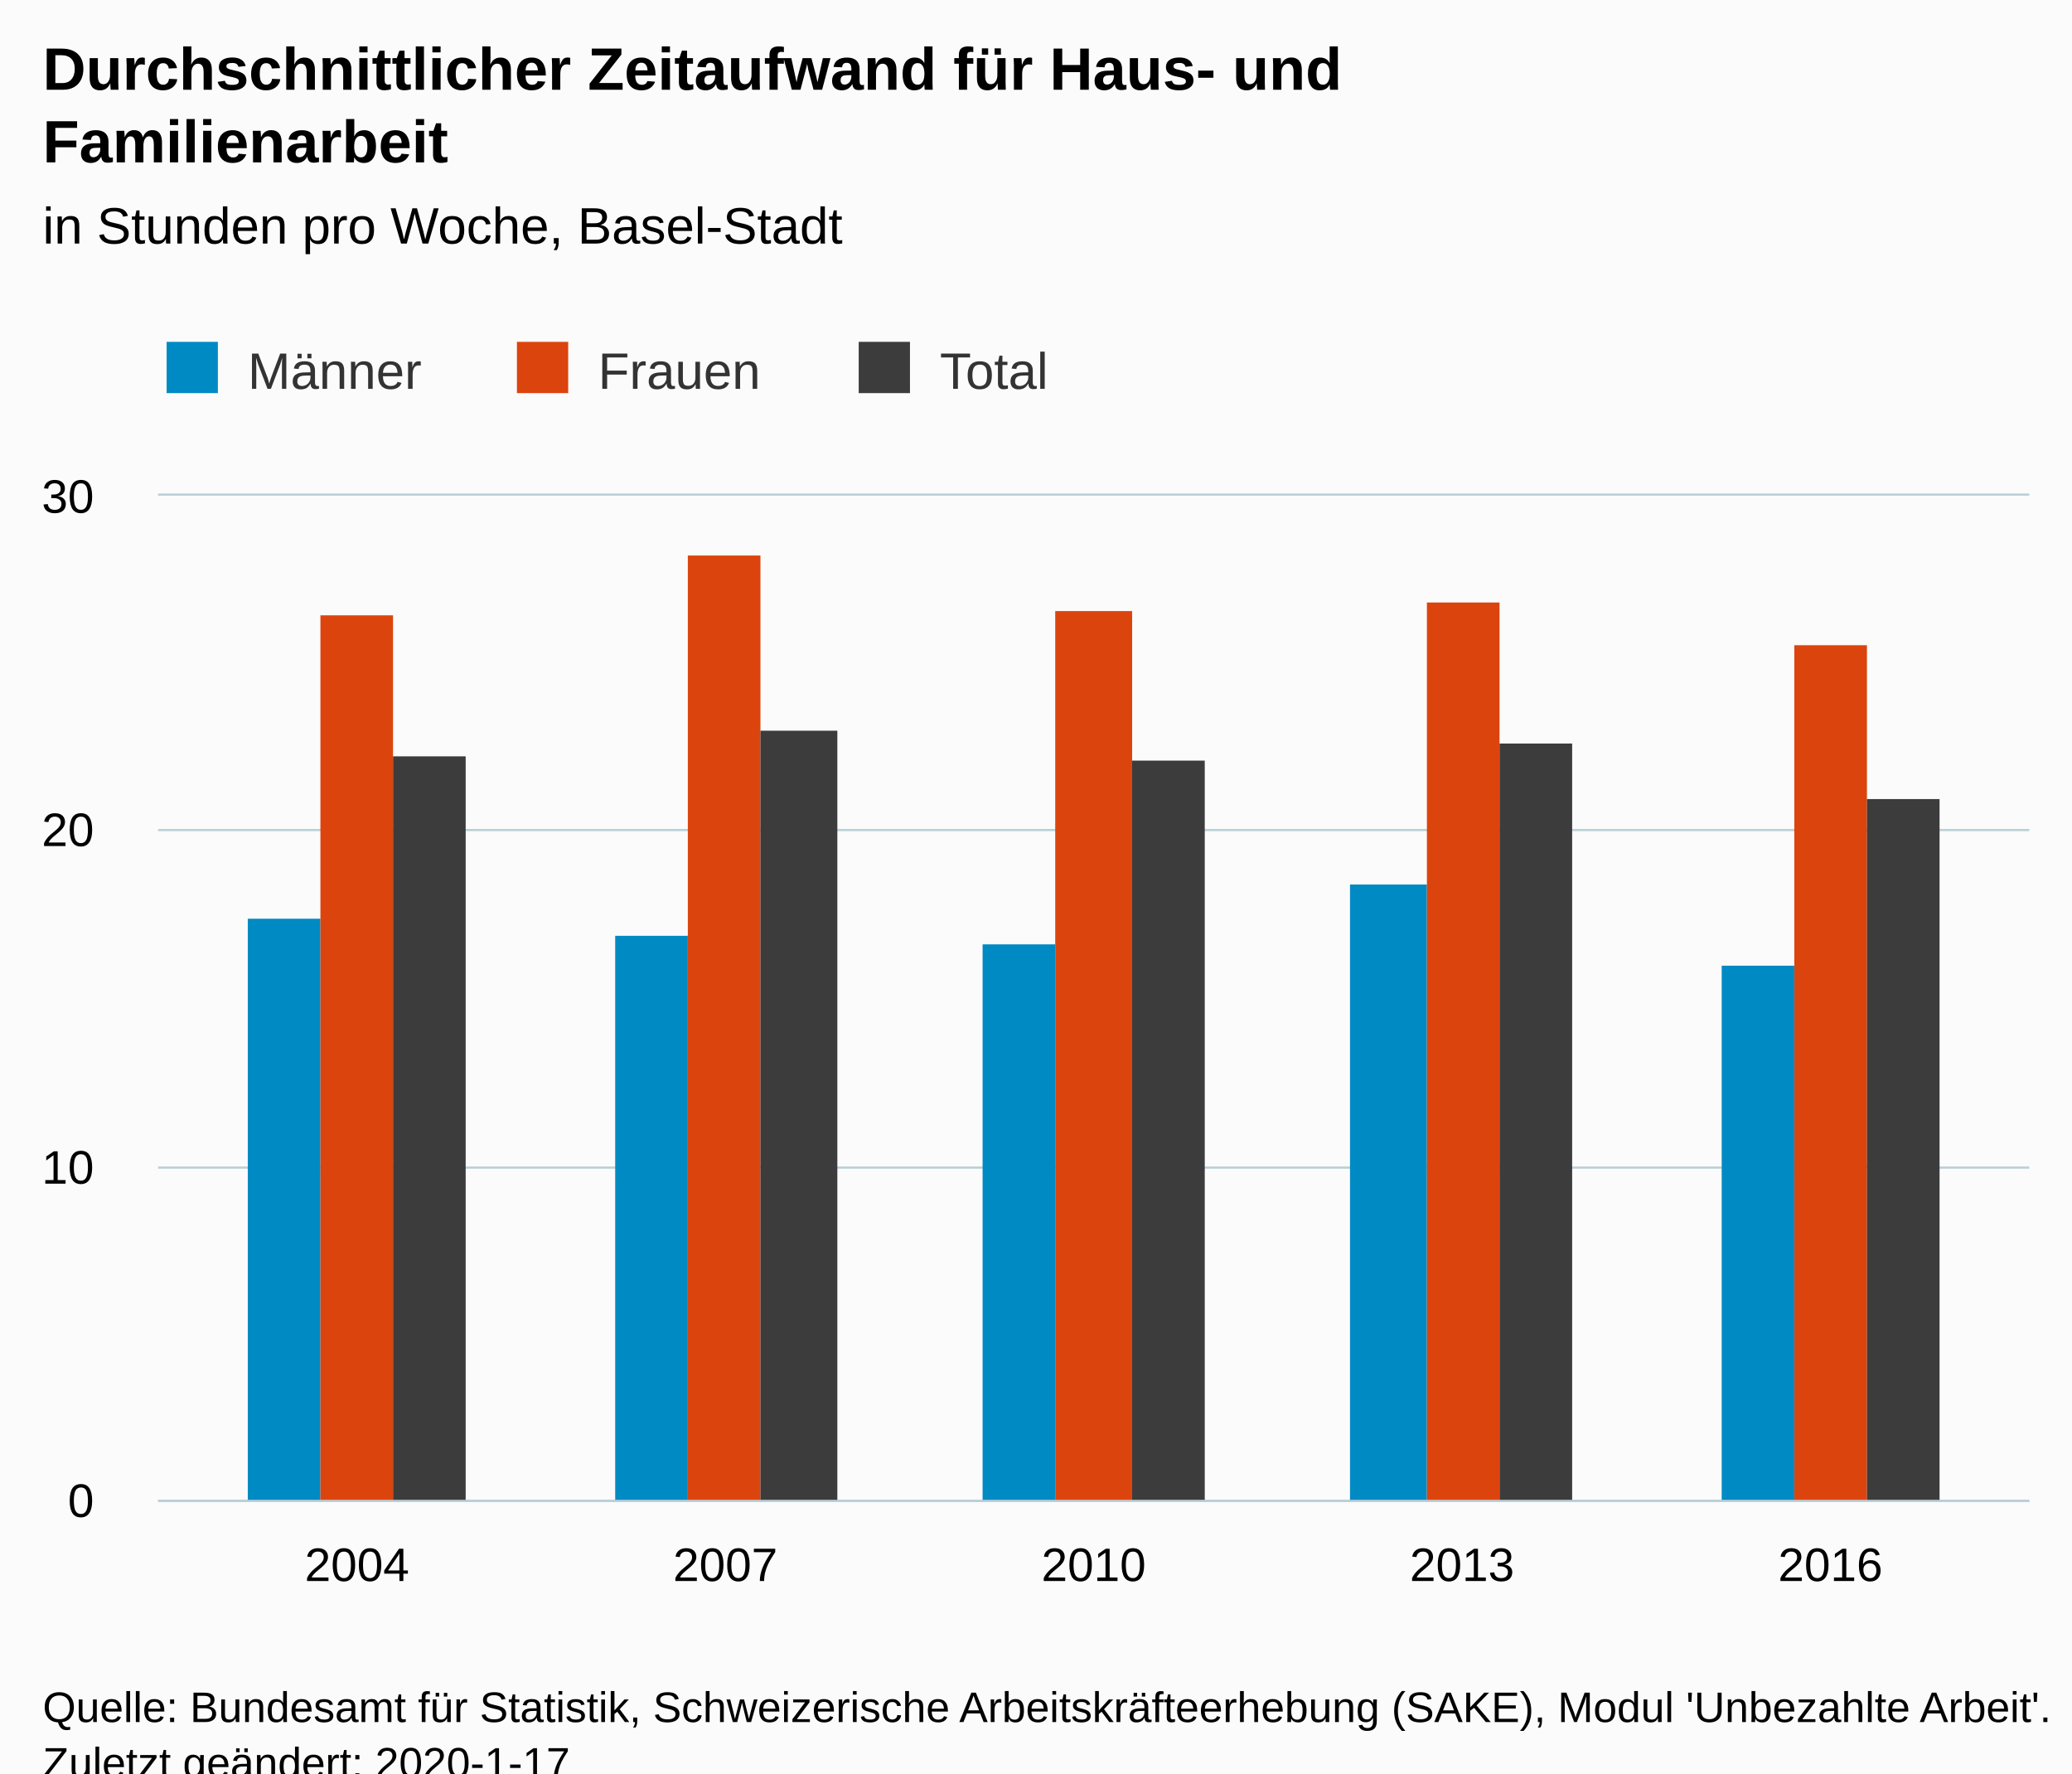
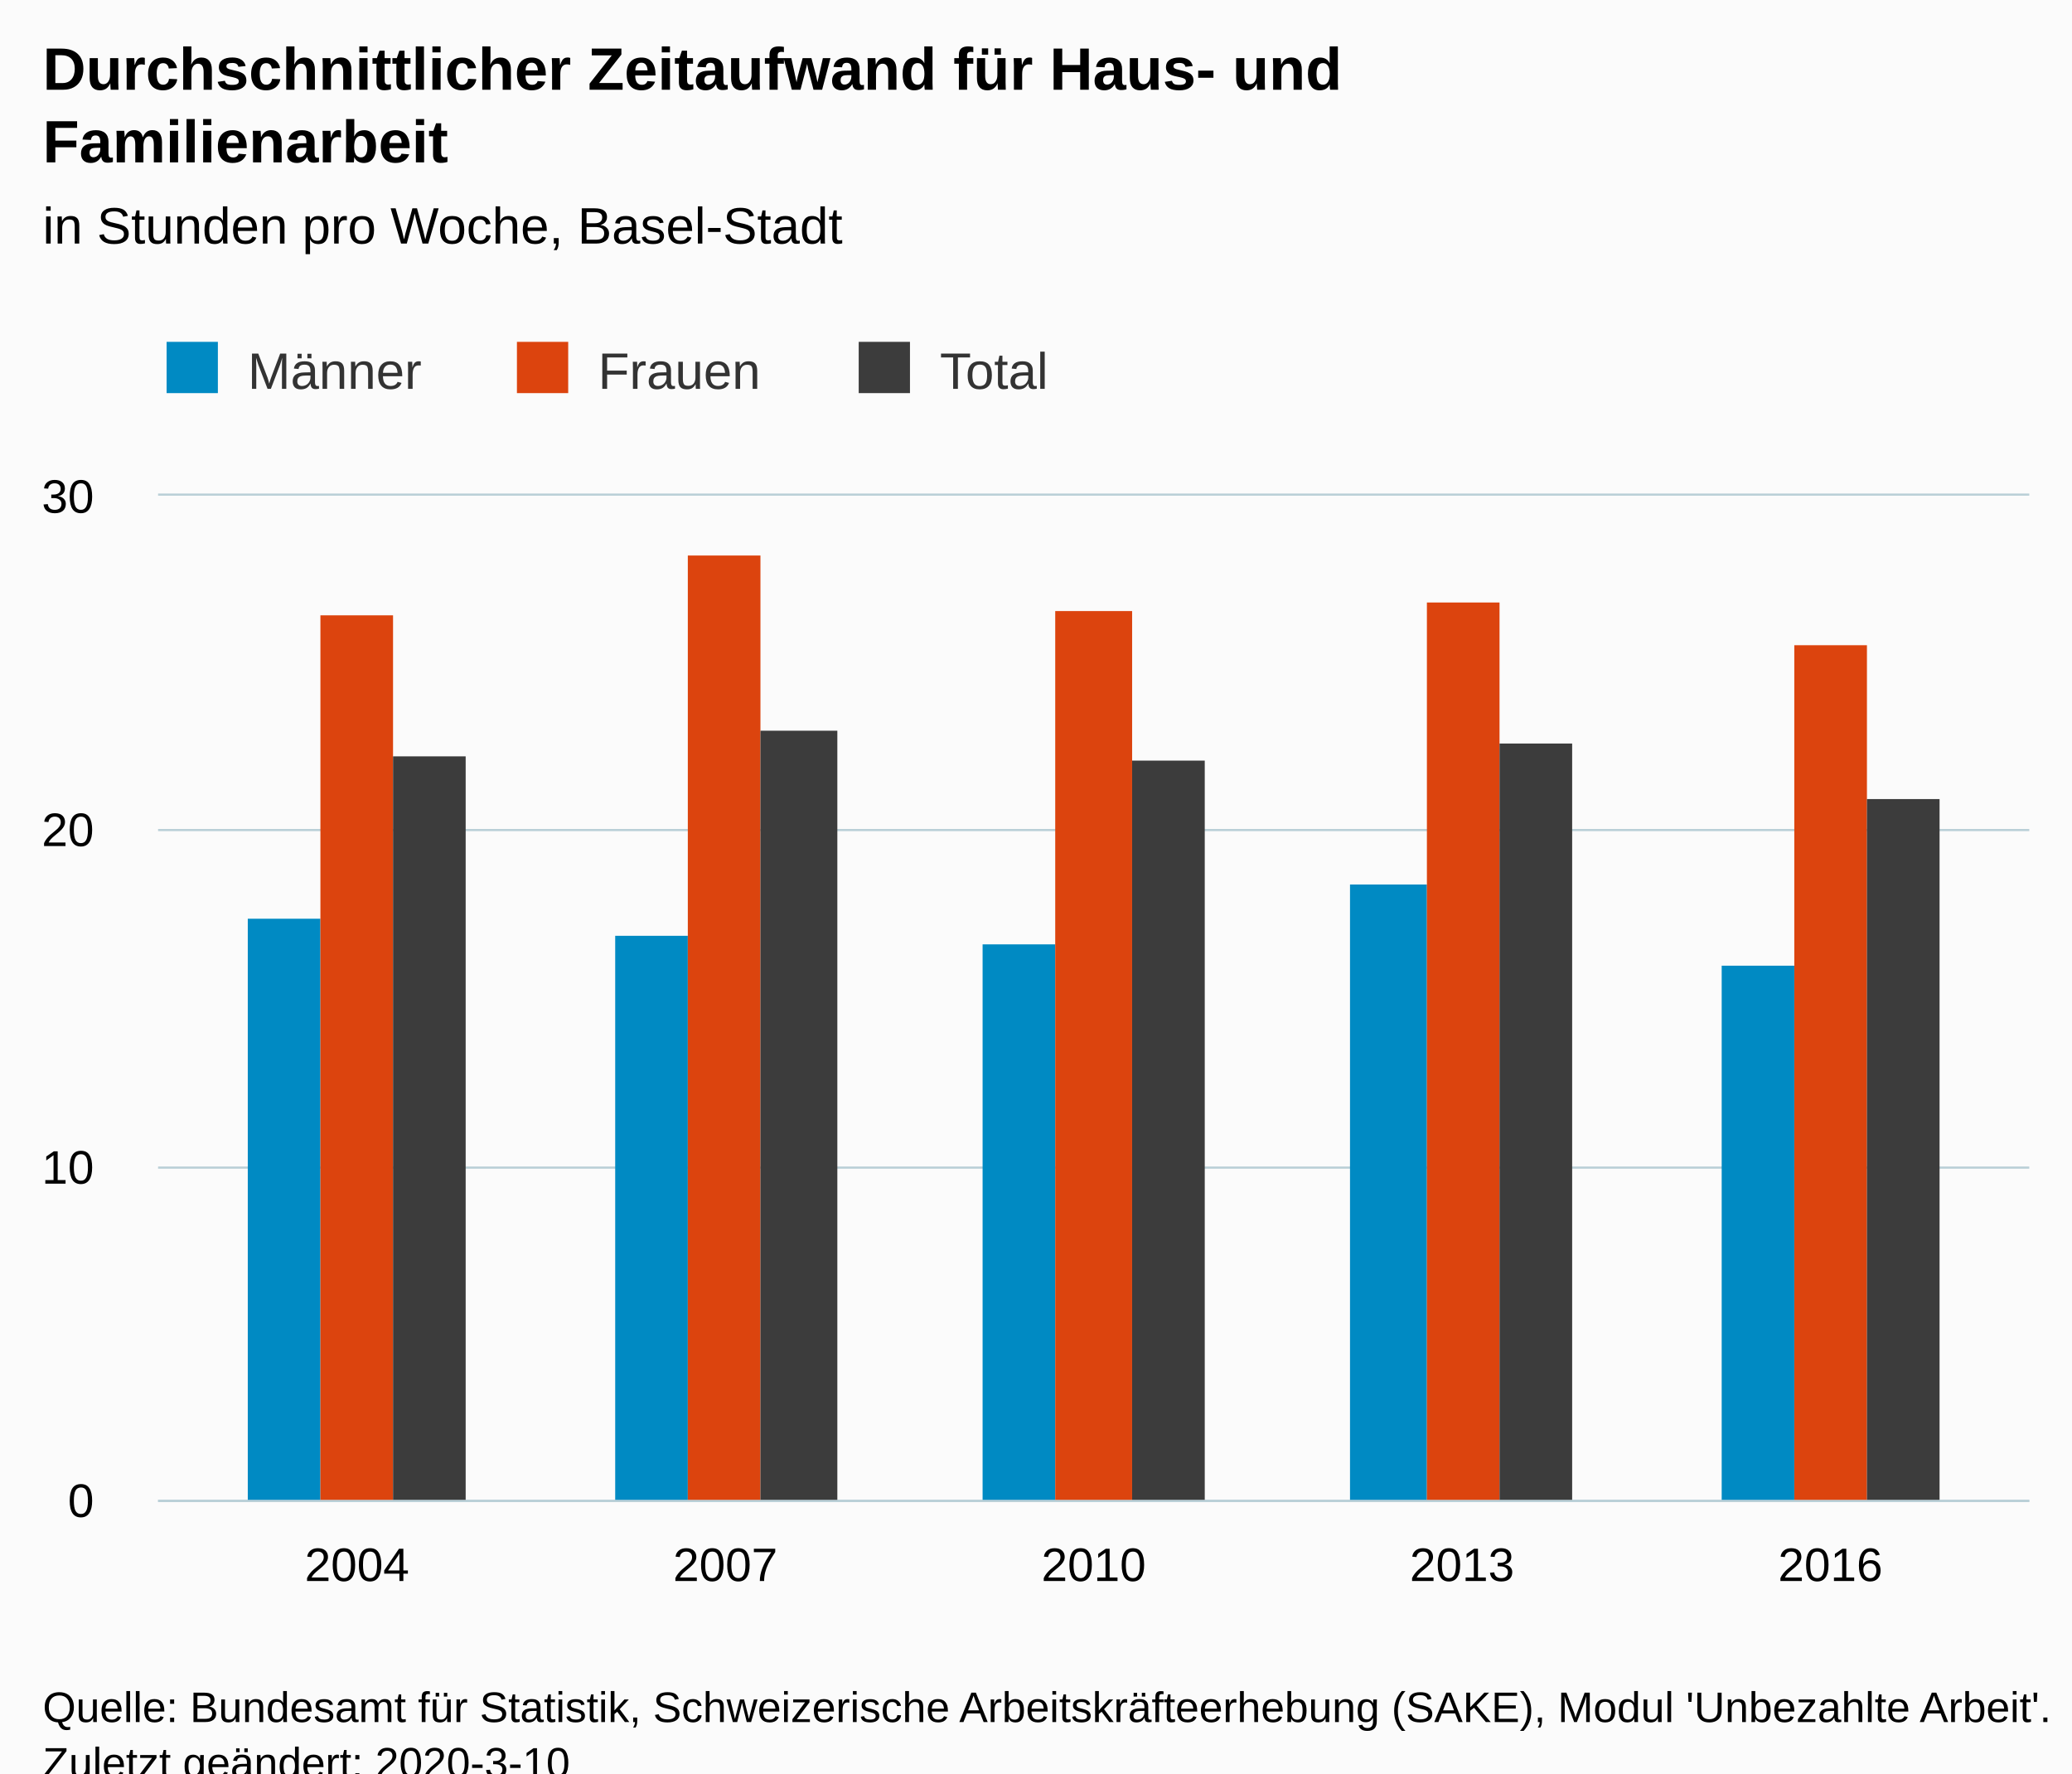
<svg xmlns="http://www.w3.org/2000/svg" version="1.1" class="highcharts-root" style="font-family:Arial;font-size:12px;" viewBox="0 0 485 415">
  <defs>
-     <clipPath id="highcharts-juiemdd-6">
+     <clipPath id="highcharts-fnt8ik7-6">
      <rect x="0" y="0" width="438" height="235" fill="none" />
    </clipPath>
-     <clipPath id="highcharts-juiemdd-7">
+     <clipPath id="highcharts-fnt8ik7-7">
      <rect x="0" y="0" width="438" height="235" fill="none" />
    </clipPath>
  </defs>
  <rect fill="#fbfbfb" class="highcharts-background" x="0" y="0" width="485" height="428" rx="0" ry="0" />
  <rect fill="none" class="highcharts-plot-background" x="37" y="116" width="438" height="235" />
  <g class="highcharts-pane-group" data-z-index="0" />
  <g class="highcharts-grid highcharts-xaxis-grid " data-z-index="1">
    <path fill="none" data-z-index="1" class="highcharts-grid-line" d="M 83.5 116 L 83.5 351" opacity="1" />
    <path fill="none" data-z-index="1" class="highcharts-grid-line" d="M 169.5 116 L 169.5 351" opacity="1" />
    <path fill="none" data-z-index="1" class="highcharts-grid-line" d="M 255.5 116 L 255.5 351" opacity="1" />
    <path fill="none" data-z-index="1" class="highcharts-grid-line" d="M 341.5 116 L 341.5 351" opacity="1" />
    <path fill="none" data-z-index="1" class="highcharts-grid-line" d="M 427.5 116 L 427.5 351" opacity="1" />
  </g>
  <g class="highcharts-grid highcharts-yaxis-grid " data-z-index="1">
    <path fill="none" stroke="#B9CFD7" stroke-width="0.5" data-z-index="1" class="highcharts-grid-line" d="M 37 351.25 L 475 351.25" opacity="1" />
    <path fill="none" stroke="#B9CFD7" stroke-width="0.5" data-z-index="1" class="highcharts-grid-line" d="M 37 273.25 L 475 273.25" opacity="1" />
    <path fill="none" stroke="#B9CFD7" stroke-width="0.5" data-z-index="1" class="highcharts-grid-line" d="M 37 194.25 L 475 194.25" opacity="1" />
    <path fill="none" stroke="#B9CFD7" stroke-width="0.5" data-z-index="1" class="highcharts-grid-line" d="M 37 115.75 L 475 115.75" opacity="1" />
  </g>
  <rect fill="none" class="highcharts-plot-border" data-z-index="1" x="37" y="116" width="438" height="235" />
  <g class="highcharts-axis highcharts-xaxis " data-z-index="2">
    <path fill="none" class="highcharts-axis-line" stroke="#B9CFD7" stroke-width="0.5" data-z-index="7" d="M 37 351.25 L 475 351.25" />
  </g>
  <g class="highcharts-axis highcharts-yaxis " data-z-index="2">
    <path fill="none" class="highcharts-axis-line" data-z-index="7" d="M 37 116 L 37 351" />
  </g>
  <g class="highcharts-series-group" data-z-index="3">
-     <g data-z-index="0.1" class="highcharts-series highcharts-series-0 highcharts-column-series " transform="translate(37,116) scale(1 1)" clip-path="url(#highcharts-juiemdd-7)">
+     <g data-z-index="0.1" class="highcharts-series highcharts-series-0 highcharts-column-series " transform="translate(37,116) scale(1 1)" clip-path="url(#highcharts-fnt8ik7-7)">
      <rect x="21" y="99" width="17" height="137" fill="#008AC3" class="highcharts-point" />
      <rect x="107" y="103" width="17" height="133" fill="#008AC3" class="highcharts-point" />
      <rect x="193" y="105" width="17" height="131" fill="#008AC3" class="highcharts-point" />
      <rect x="279" y="91" width="18" height="145" fill="#008AC3" class="highcharts-point" />
      <rect x="366" y="110" width="17" height="126" fill="#008AC3" class="highcharts-point" />
    </g>
    <g data-z-index="0.1" class="highcharts-markers highcharts-series-0 highcharts-column-series " transform="translate(37,116) scale(1 1)" clip-path="none" />
-     <g data-z-index="0.1" class="highcharts-series highcharts-series-1 highcharts-column-series " transform="translate(37,116) scale(1 1)" clip-path="url(#highcharts-juiemdd-7)">
+     <g data-z-index="0.1" class="highcharts-series highcharts-series-1 highcharts-column-series " transform="translate(37,116) scale(1 1)" clip-path="url(#highcharts-fnt8ik7-7)">
      <rect x="38" y="28" width="17" height="208" fill="#DC440E" class="highcharts-point" />
      <rect x="124" y="14" width="17" height="222" fill="#DC440E" class="highcharts-point" />
      <rect x="210" y="27" width="18" height="209" fill="#DC440E" class="highcharts-point" />
      <rect x="297" y="25" width="17" height="211" fill="#DC440E" class="highcharts-point" />
      <rect x="383" y="35" width="17" height="201" fill="#DC440E" class="highcharts-point" />
    </g>
    <g data-z-index="0.1" class="highcharts-markers highcharts-series-1 highcharts-column-series " transform="translate(37,116) scale(1 1)" clip-path="none" />
-     <g data-z-index="0.1" class="highcharts-series highcharts-series-2 highcharts-column-series " transform="translate(37,116) scale(1 1)" clip-path="url(#highcharts-juiemdd-7)">
+     <g data-z-index="0.1" class="highcharts-series highcharts-series-2 highcharts-column-series " transform="translate(37,116) scale(1 1)" clip-path="url(#highcharts-fnt8ik7-7)">
      <rect x="55" y="61" width="17" height="175" fill="#3c3c3c" class="highcharts-point" />
      <rect x="141" y="55" width="18" height="181" fill="#3c3c3c" class="highcharts-point" />
      <rect x="228" y="62" width="17" height="174" fill="#3c3c3c" class="highcharts-point" />
      <rect x="314" y="58" width="17" height="178" fill="#3c3c3c" class="highcharts-point" />
      <rect x="400" y="71" width="17" height="165" fill="#3c3c3c" class="highcharts-point" />
    </g>
    <g data-z-index="0.1" class="highcharts-markers highcharts-series-2 highcharts-column-series " transform="translate(37,116) scale(1 1)" clip-path="none" />
  </g>
  <text x="10" text-anchor="start" class="highcharts-title" data-z-index="4" style="color:#000000;font-size:14px;font-weight:bold;fill:#000000;" y="21">
    <tspan>Durchschnittlicher Zeitaufwand für Haus- und</tspan>
    <tspan dy="17" x="10">Familienarbeit</tspan>
  </text>
  <text x="10" text-anchor="start" class="highcharts-subtitle" data-z-index="4" style="color:#000000;font-size:12px;font-weight:normal;font-family:Arial;fill:#000000;" y="57">
    <tspan>in Stunden pro Woche, Basel-Stadt</tspan>
  </text>
  <g class="highcharts-legend" data-z-index="7" transform="translate(29,73)">
    <rect fill="none" class="highcharts-legend-box" rx="0" ry="0" x="0" y="0" width="226" height="31" visibility="visible" />
    <g data-z-index="1">
      <g>
        <g class="highcharts-legend-item highcharts-column-series highcharts-color-undefined highcharts-series-0" data-z-index="1" transform="translate(8,3)">
          <text x="21" style="color:#333333;font-size:12px;font-weight:normal;cursor:pointer;fill:#333333;" text-anchor="start" data-z-index="2" y="15">
            <tspan>Männer</tspan>
          </text>
          <rect x="2" y="4" width="12" height="12" fill="#008AC3" class="highcharts-point" data-z-index="3" />
        </g>
        <g class="highcharts-legend-item highcharts-column-series highcharts-color-undefined highcharts-series-1" data-z-index="1" transform="translate(90,3)">
          <text x="21" y="15" style="color:#333333;font-size:12px;font-weight:normal;cursor:pointer;fill:#333333;" text-anchor="start" data-z-index="2">
            <tspan>Frauen</tspan>
          </text>
          <rect x="2" y="4" width="12" height="12" fill="#DC440E" class="highcharts-point" data-z-index="3" />
        </g>
        <g class="highcharts-legend-item highcharts-column-series highcharts-color-undefined highcharts-series-2" data-z-index="1" transform="translate(170,3)">
          <text x="21" y="15" style="color:#333333;font-size:12px;font-weight:normal;cursor:pointer;fill:#333333;" text-anchor="start" data-z-index="2">
            <tspan>Total</tspan>
          </text>
          <rect x="2" y="4" width="12" height="12" fill="#3c3c3c" class="highcharts-point" data-z-index="3" />
        </g>
      </g>
    </g>
  </g>
  <g class="highcharts-axis-labels highcharts-xaxis-labels " data-z-index="7">
    <text x="83.559" style="color:#000000;cursor:default;font-size:11px;fill:#000000;" text-anchor="middle" transform="translate(0,0)" y="370" opacity="1">2004</text>
    <text x="169.78" style="color:#000000;cursor:default;font-size:11px;fill:#000000;" text-anchor="middle" transform="translate(0,0)" y="370" opacity="1">2007</text>
    <text x="256" style="color:#000000;cursor:default;font-size:11px;fill:#000000;" text-anchor="middle" transform="translate(0,0)" y="370" opacity="1">2010</text>
    <text x="342.22" style="color:#000000;cursor:default;font-size:11px;fill:#000000;" text-anchor="middle" transform="translate(0,0)" y="370" opacity="1">2013</text>
    <text x="428.441" style="color:#000000;cursor:default;font-size:11px;fill:#000000;" text-anchor="middle" transform="translate(0,0)" y="370" opacity="1">2016</text>
  </g>
  <g class="highcharts-axis-labels highcharts-yaxis-labels " data-z-index="7">
    <text x="22" style="color:#000000;cursor:default;font-size:11px;fill:#000000;" text-anchor="end" transform="translate(0,0)" y="355" opacity="1">0</text>
    <text x="22" style="color:#000000;cursor:default;font-size:11px;fill:#000000;" text-anchor="end" transform="translate(0,0)" y="277" opacity="1">10</text>
    <text x="22" style="color:#000000;cursor:default;font-size:11px;fill:#000000;" text-anchor="end" transform="translate(0,0)" y="198" opacity="1">20</text>
    <text x="22" style="color:#000000;cursor:default;font-size:11px;fill:#000000;" text-anchor="end" transform="translate(0,0)" y="120" opacity="1">30</text>
  </g>
  <text x="10" class="highcharts-credits" text-anchor="start" data-z-index="8" style="cursor:default;color:#000000;font-size:10px;fill:#000000;" y="403">
    <tspan>Quelle: Bundesamt für Statistik, Schweizerische Arbeitskräfteerhebung (SAKE), Modul 'Unbezahlte Arbeit'.</tspan>
-     <tspan x="10" dy="13">Zuletzt geändert: 2020-1-17</tspan>
+     <tspan x="10" dy="13">Zuletzt geändert: 2020-3-10</tspan>
  </text>
</svg>
